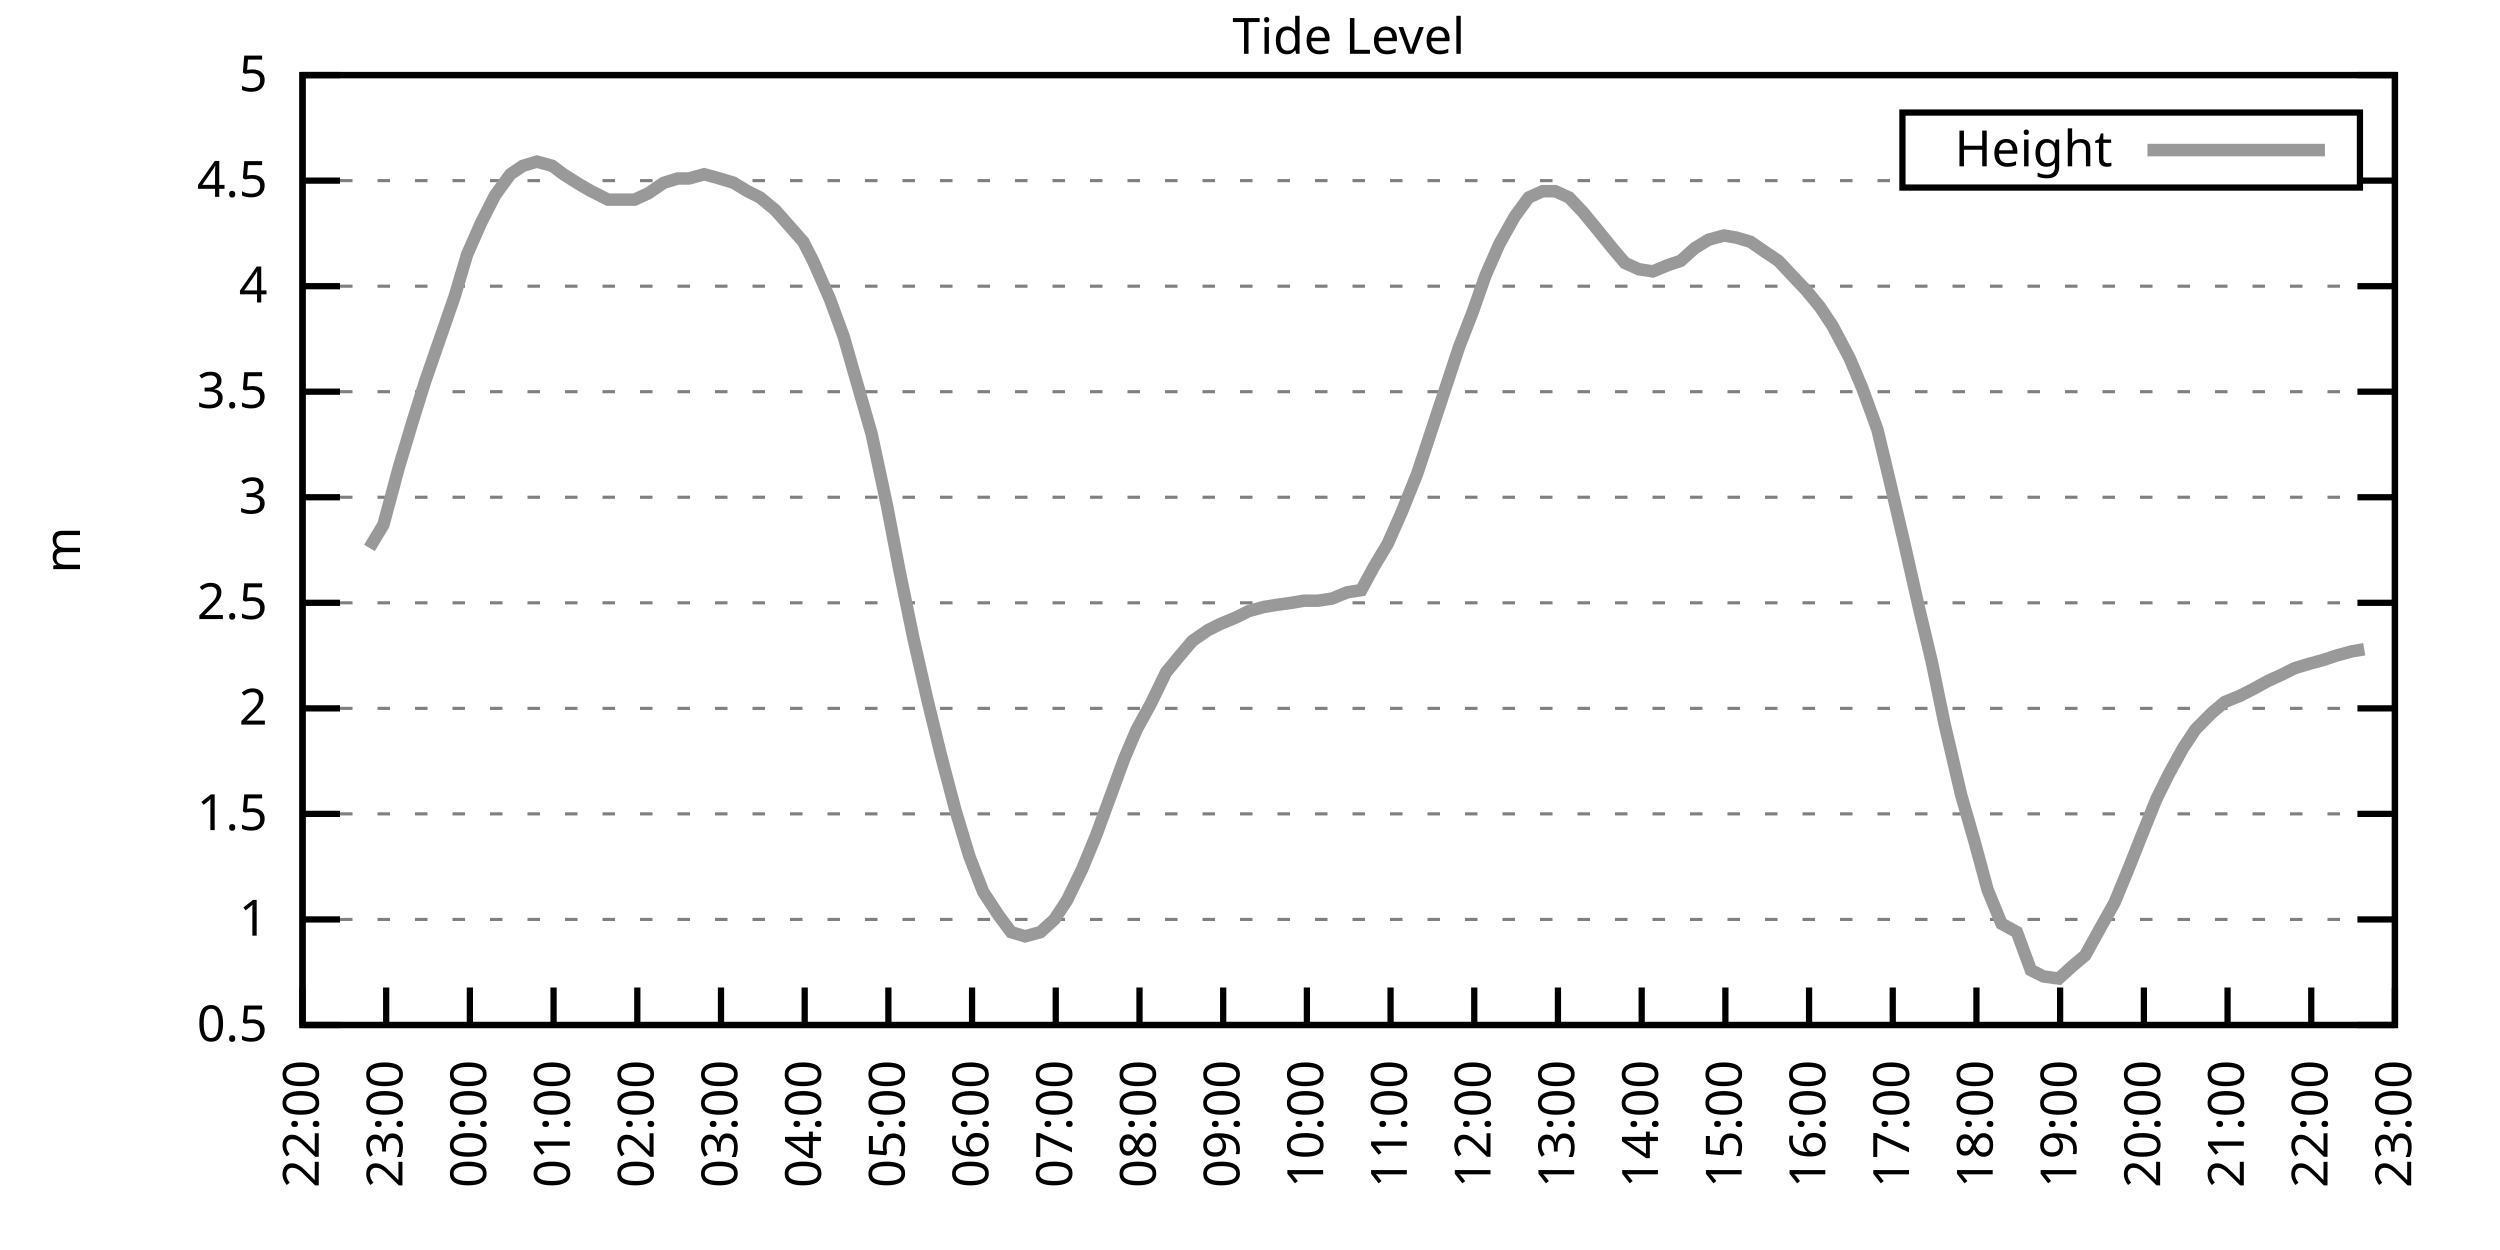
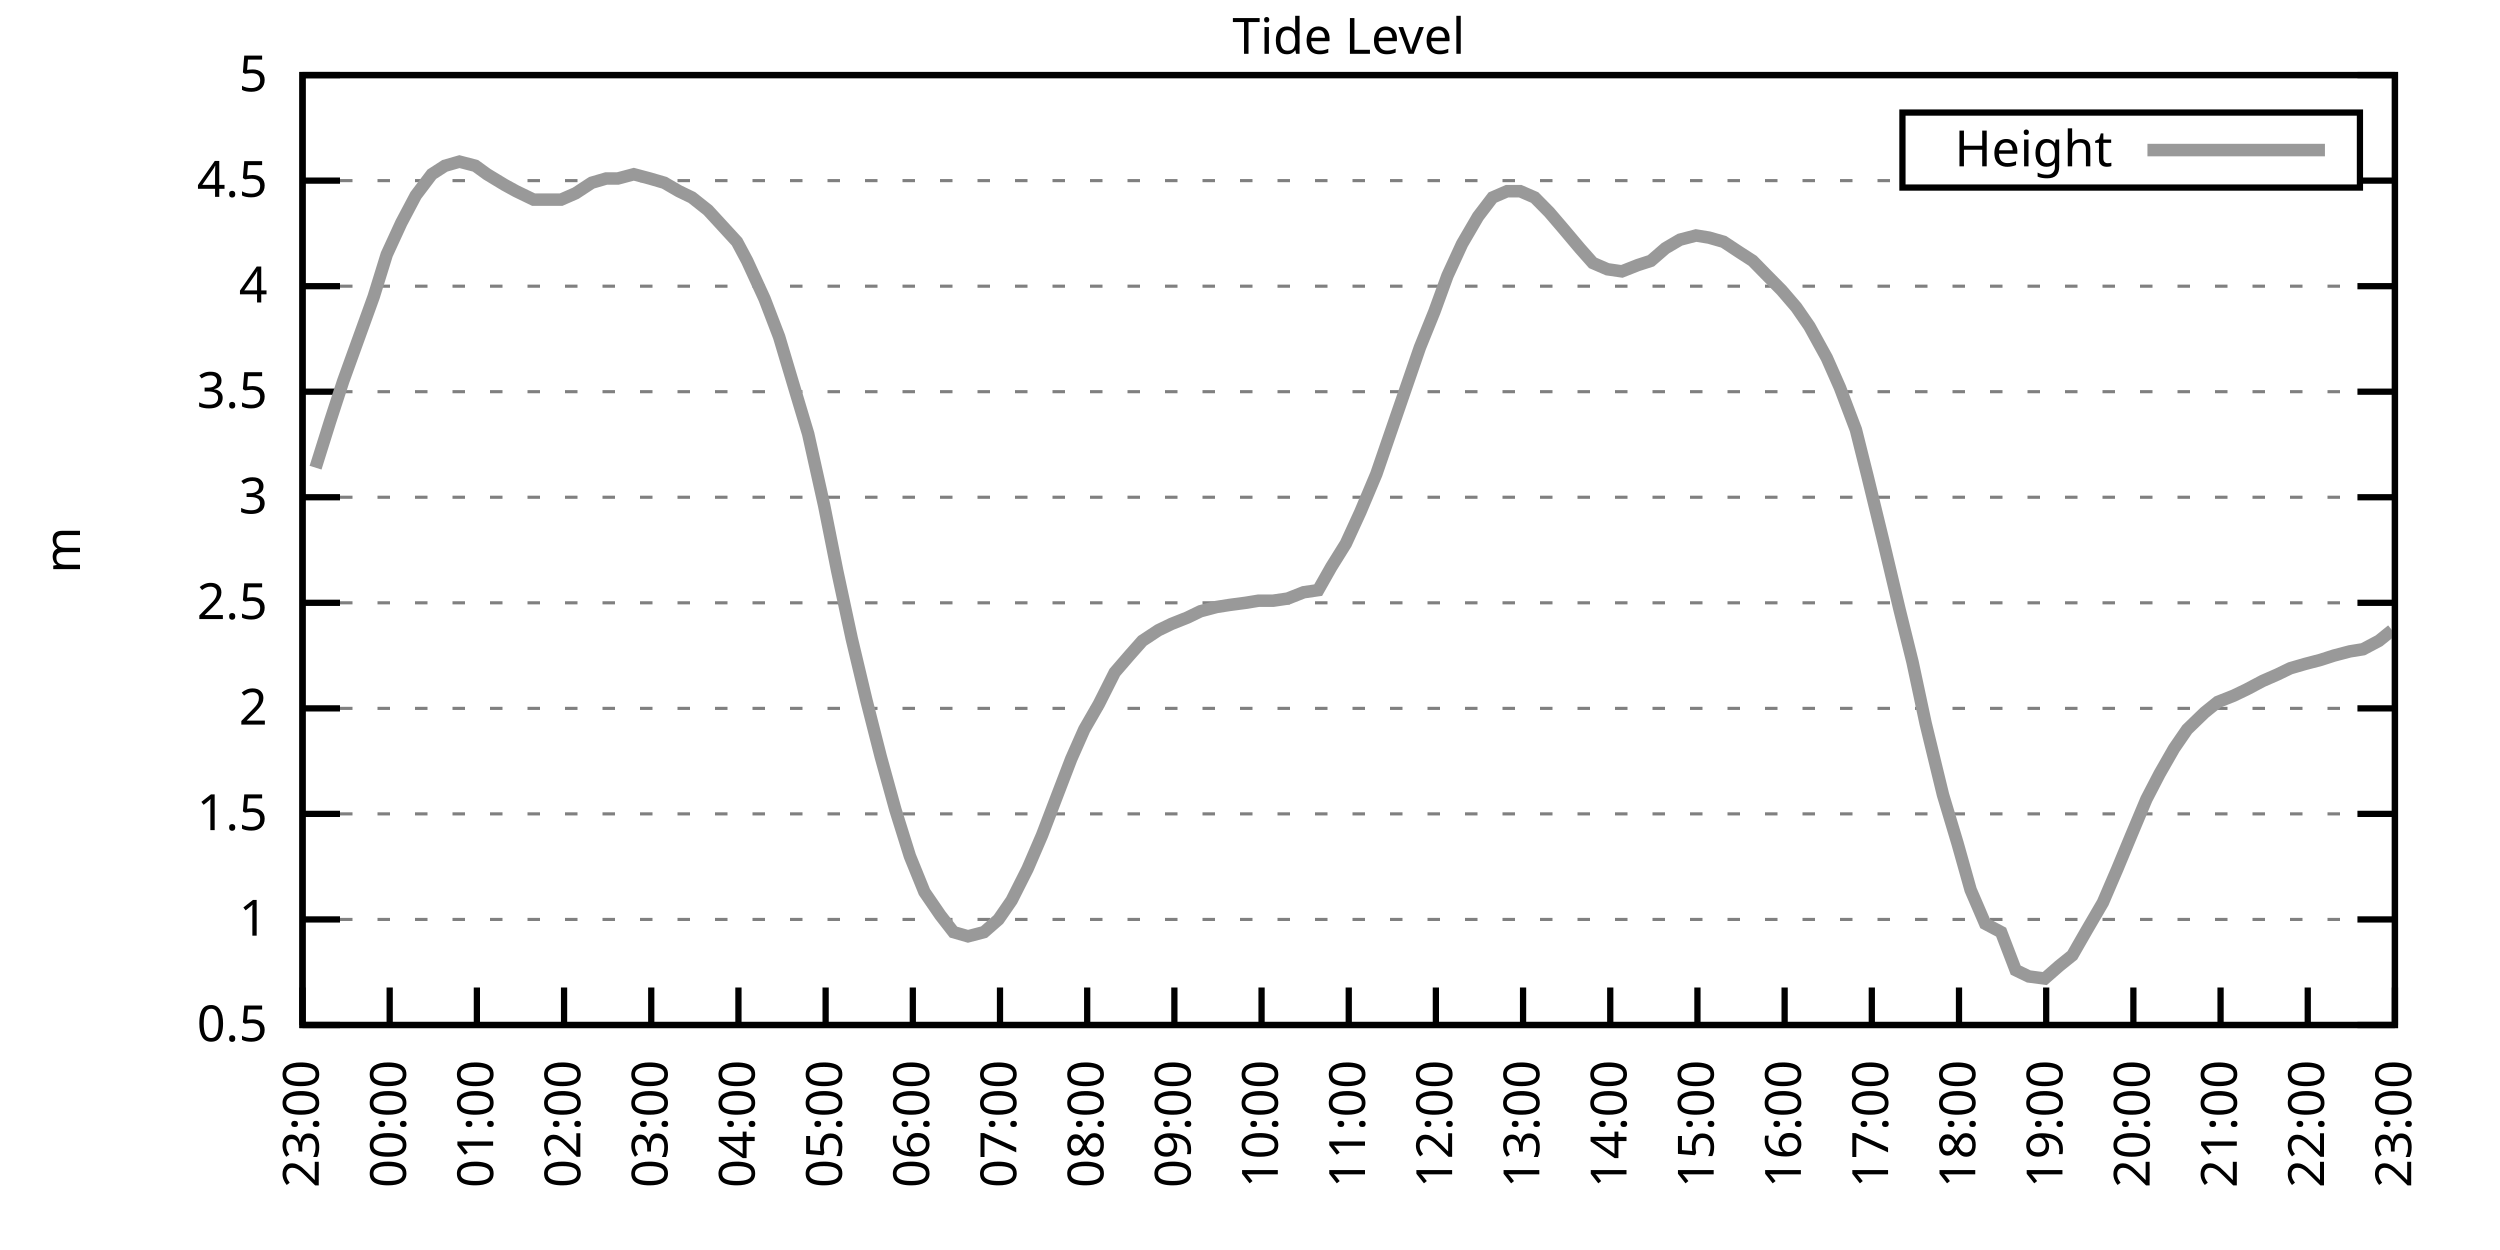
<svg xmlns="http://www.w3.org/2000/svg" xmlns:xlink="http://www.w3.org/1999/xlink" width="400" height="200" viewBox="0 0 400 200">
  <g id="gnuplot_canvas">
    <rect x="0" y="0" width="400" height="200" fill="none" />
    <defs>
      <circle id="gpDot" r="0.5" stroke-width="0.5" stroke="currentColor" />
      <path id="gpPt0" stroke-width="0.333" stroke="currentColor" d="M-1,0 h2 M0,-1 v2" />
      <path id="gpPt1" stroke-width="0.333" stroke="currentColor" d="M-1,-1 L1,1 M1,-1 L-1,1" />
      <path id="gpPt2" stroke-width="0.333" stroke="currentColor" d="M-1,0 L1,0 M0,-1 L0,1 M-1,-1 L1,1 M-1,1 L1,-1" />
      <rect id="gpPt3" stroke-width="0.333" stroke="currentColor" x="-1" y="-1" width="2" height="2" />
      <rect id="gpPt4" stroke-width="0.333" stroke="currentColor" fill="currentColor" x="-1" y="-1" width="2" height="2" />
      <circle id="gpPt5" stroke-width="0.333" stroke="currentColor" cx="0" cy="0" r="1" />
      <use xlink:href="#gpPt5" id="gpPt6" fill="currentColor" stroke="none" />
      <path id="gpPt7" stroke-width="0.333" stroke="currentColor" d="M0,-1.33 L-1.33,0.67 L1.33,0.67 z" />
      <use xlink:href="#gpPt7" id="gpPt8" fill="currentColor" stroke="none" />
      <use xlink:href="#gpPt7" id="gpPt9" stroke="currentColor" transform="rotate(180)" />
      <use xlink:href="#gpPt9" id="gpPt10" fill="currentColor" stroke="none" />
      <use xlink:href="#gpPt3" id="gpPt11" stroke="currentColor" transform="rotate(45)" />
      <use xlink:href="#gpPt11" id="gpPt12" fill="currentColor" stroke="none" />
      <path id="gpPt13" stroke-width="0.333" stroke="currentColor" d="M0,1.330 L1.265,0.411 L0.782,-1.067 L-0.782,-1.076 L-1.265,0.411 z" />
      <use xlink:href="#gpPt13" id="gpPt14" fill="currentColor" stroke="none" />
      <filter id="textbox" filterUnits="objectBoundingBox" x="0" y="0" height="1" width="1">
        <feFlood flood-color="white" flood-opacity="1" result="bgnd" />
        <feComposite in="SourceGraphic" in2="bgnd" operator="atop" />
      </filter>
      <filter id="greybox" filterUnits="objectBoundingBox" x="0" y="0" height="1" width="1">
        <feFlood flood-color="lightgrey" flood-opacity="1" result="grey" />
        <feComposite in="SourceGraphic" in2="grey" operator="atop" />
      </filter>
    </defs>
    <g fill="none" color="white" stroke="currentColor" stroke-width="1.00" stroke-linecap="butt" stroke-linejoin="miter">
</g>
    <g fill="none" color="black" stroke="currentColor" stroke-width="1.00" stroke-linecap="butt" stroke-linejoin="miter">
      <g stroke="none" shape-rendering="crispEdges">
        <polygon fill="rgb(255, 255, 255)" points="48.40,164.00 383.18,164.00 383.18,12.02 48.40,12.02 " />
      </g>
    </g>
    <g fill="none" color="black" stroke="currentColor" stroke-width="1.00" stroke-linecap="butt" stroke-linejoin="miter">
</g>
    <g fill="none" color="black" stroke="black" stroke-width="0.50" stroke-linecap="butt" stroke-linejoin="miter">
</g>
    <g fill="none" color="gray" stroke="currentColor" stroke-width="0.50" stroke-linecap="butt" stroke-linejoin="miter">
      <path stroke="gray" stroke-dasharray="2,4" class="gridline" d="M48.40,164.00 L383.19,164.00  " />
    </g>
    <g fill="none" color="gray" stroke="gray" stroke-width="1.00" stroke-linecap="butt" stroke-linejoin="miter">
</g>
    <g fill="none" color="black" stroke="currentColor" stroke-width="1.00" stroke-linecap="butt" stroke-linejoin="miter">
      <path stroke="black" d="M48.40,164.00 L54.40,164.00 M383.19,164.00 L377.19,164.00  " />
      <g transform="translate(42.80,166.60)" stroke="none" fill="black" font-family="Sans" font-size="8.00" text-anchor="end">
        <text>
          <tspan font-family="Sans"> 0.5</tspan>
        </text>
      </g>
    </g>
    <g fill="none" color="black" stroke="currentColor" stroke-width="1.00" stroke-linecap="butt" stroke-linejoin="miter">
</g>
    <g fill="none" color="black" stroke="black" stroke-width="0.50" stroke-linecap="butt" stroke-linejoin="miter">
</g>
    <g fill="none" color="gray" stroke="currentColor" stroke-width="0.50" stroke-linecap="butt" stroke-linejoin="miter">
      <path stroke="gray" stroke-dasharray="2,4" class="gridline" d="M48.40,147.11 L383.19,147.11  " />
    </g>
    <g fill="none" color="gray" stroke="gray" stroke-width="1.00" stroke-linecap="butt" stroke-linejoin="miter">
</g>
    <g fill="none" color="black" stroke="currentColor" stroke-width="1.00" stroke-linecap="butt" stroke-linejoin="miter">
      <path stroke="black" d="M48.40,147.11 L54.40,147.11 M383.19,147.11 L377.19,147.11  " />
      <g transform="translate(42.80,149.71)" stroke="none" fill="black" font-family="Sans" font-size="8.00" text-anchor="end">
        <text>
          <tspan font-family="Sans"> 1</tspan>
        </text>
      </g>
    </g>
    <g fill="none" color="black" stroke="currentColor" stroke-width="1.00" stroke-linecap="butt" stroke-linejoin="miter">
</g>
    <g fill="none" color="black" stroke="black" stroke-width="0.50" stroke-linecap="butt" stroke-linejoin="miter">
</g>
    <g fill="none" color="gray" stroke="currentColor" stroke-width="0.50" stroke-linecap="butt" stroke-linejoin="miter">
      <path stroke="gray" stroke-dasharray="2,4" class="gridline" d="M48.40,130.22 L383.19,130.22  " />
    </g>
    <g fill="none" color="gray" stroke="gray" stroke-width="1.00" stroke-linecap="butt" stroke-linejoin="miter">
</g>
    <g fill="none" color="black" stroke="currentColor" stroke-width="1.00" stroke-linecap="butt" stroke-linejoin="miter">
      <path stroke="black" d="M48.40,130.22 L54.40,130.22 M383.19,130.22 L377.19,130.22  " />
      <g transform="translate(42.80,132.82)" stroke="none" fill="black" font-family="Sans" font-size="8.00" text-anchor="end">
        <text>
          <tspan font-family="Sans"> 1.5</tspan>
        </text>
      </g>
    </g>
    <g fill="none" color="black" stroke="currentColor" stroke-width="1.00" stroke-linecap="butt" stroke-linejoin="miter">
</g>
    <g fill="none" color="black" stroke="black" stroke-width="0.50" stroke-linecap="butt" stroke-linejoin="miter">
</g>
    <g fill="none" color="gray" stroke="currentColor" stroke-width="0.50" stroke-linecap="butt" stroke-linejoin="miter">
      <path stroke="gray" stroke-dasharray="2,4" class="gridline" d="M48.40,113.34 L383.19,113.34  " />
    </g>
    <g fill="none" color="gray" stroke="gray" stroke-width="1.00" stroke-linecap="butt" stroke-linejoin="miter">
</g>
    <g fill="none" color="black" stroke="currentColor" stroke-width="1.00" stroke-linecap="butt" stroke-linejoin="miter">
      <path stroke="black" d="M48.40,113.34 L54.40,113.34 M383.19,113.34 L377.19,113.34  " />
      <g transform="translate(42.80,115.94)" stroke="none" fill="black" font-family="Sans" font-size="8.00" text-anchor="end">
        <text>
          <tspan font-family="Sans"> 2</tspan>
        </text>
      </g>
    </g>
    <g fill="none" color="black" stroke="currentColor" stroke-width="1.00" stroke-linecap="butt" stroke-linejoin="miter">
</g>
    <g fill="none" color="black" stroke="black" stroke-width="0.50" stroke-linecap="butt" stroke-linejoin="miter">
</g>
    <g fill="none" color="gray" stroke="currentColor" stroke-width="0.50" stroke-linecap="butt" stroke-linejoin="miter">
      <path stroke="gray" stroke-dasharray="2,4" class="gridline" d="M48.40,96.45 L383.19,96.45  " />
    </g>
    <g fill="none" color="gray" stroke="gray" stroke-width="1.00" stroke-linecap="butt" stroke-linejoin="miter">
</g>
    <g fill="none" color="black" stroke="currentColor" stroke-width="1.00" stroke-linecap="butt" stroke-linejoin="miter">
      <path stroke="black" d="M48.40,96.45 L54.40,96.45 M383.19,96.45 L377.19,96.45  " />
      <g transform="translate(42.80,99.05)" stroke="none" fill="black" font-family="Sans" font-size="8.00" text-anchor="end">
        <text>
          <tspan font-family="Sans"> 2.5</tspan>
        </text>
      </g>
    </g>
    <g fill="none" color="black" stroke="currentColor" stroke-width="1.00" stroke-linecap="butt" stroke-linejoin="miter">
</g>
    <g fill="none" color="black" stroke="black" stroke-width="0.50" stroke-linecap="butt" stroke-linejoin="miter">
</g>
    <g fill="none" color="gray" stroke="currentColor" stroke-width="0.50" stroke-linecap="butt" stroke-linejoin="miter">
      <path stroke="gray" stroke-dasharray="2,4" class="gridline" d="M48.40,79.56 L383.19,79.56  " />
    </g>
    <g fill="none" color="gray" stroke="gray" stroke-width="1.00" stroke-linecap="butt" stroke-linejoin="miter">
</g>
    <g fill="none" color="black" stroke="currentColor" stroke-width="1.00" stroke-linecap="butt" stroke-linejoin="miter">
      <path stroke="black" d="M48.40,79.56 L54.40,79.56 M383.19,79.56 L377.19,79.56  " />
      <g transform="translate(42.80,82.16)" stroke="none" fill="black" font-family="Sans" font-size="8.00" text-anchor="end">
        <text>
          <tspan font-family="Sans"> 3</tspan>
        </text>
      </g>
    </g>
    <g fill="none" color="black" stroke="currentColor" stroke-width="1.00" stroke-linecap="butt" stroke-linejoin="miter">
</g>
    <g fill="none" color="black" stroke="black" stroke-width="0.50" stroke-linecap="butt" stroke-linejoin="miter">
</g>
    <g fill="none" color="gray" stroke="currentColor" stroke-width="0.50" stroke-linecap="butt" stroke-linejoin="miter">
      <path stroke="gray" stroke-dasharray="2,4" class="gridline" d="M48.40,62.67 L383.19,62.67  " />
    </g>
    <g fill="none" color="gray" stroke="gray" stroke-width="1.00" stroke-linecap="butt" stroke-linejoin="miter">
</g>
    <g fill="none" color="black" stroke="currentColor" stroke-width="1.00" stroke-linecap="butt" stroke-linejoin="miter">
      <path stroke="black" d="M48.40,62.67 L54.40,62.67 M383.19,62.67 L377.19,62.67  " />
      <g transform="translate(42.80,65.27)" stroke="none" fill="black" font-family="Sans" font-size="8.00" text-anchor="end">
        <text>
          <tspan font-family="Sans"> 3.5</tspan>
        </text>
      </g>
    </g>
    <g fill="none" color="black" stroke="currentColor" stroke-width="1.00" stroke-linecap="butt" stroke-linejoin="miter">
</g>
    <g fill="none" color="black" stroke="black" stroke-width="0.50" stroke-linecap="butt" stroke-linejoin="miter">
</g>
    <g fill="none" color="gray" stroke="currentColor" stroke-width="0.50" stroke-linecap="butt" stroke-linejoin="miter">
      <path stroke="gray" stroke-dasharray="2,4" class="gridline" d="M48.40,45.79 L383.19,45.79  " />
    </g>
    <g fill="none" color="gray" stroke="gray" stroke-width="1.00" stroke-linecap="butt" stroke-linejoin="miter">
</g>
    <g fill="none" color="black" stroke="currentColor" stroke-width="1.00" stroke-linecap="butt" stroke-linejoin="miter">
      <path stroke="black" d="M48.40,45.79 L54.40,45.79 M383.19,45.79 L377.19,45.79  " />
      <g transform="translate(42.80,48.39)" stroke="none" fill="black" font-family="Sans" font-size="8.00" text-anchor="end">
        <text>
          <tspan font-family="Sans"> 4</tspan>
        </text>
      </g>
    </g>
    <g fill="none" color="black" stroke="currentColor" stroke-width="1.00" stroke-linecap="butt" stroke-linejoin="miter">
</g>
    <g fill="none" color="black" stroke="black" stroke-width="0.50" stroke-linecap="butt" stroke-linejoin="miter">
</g>
    <g fill="none" color="gray" stroke="currentColor" stroke-width="0.50" stroke-linecap="butt" stroke-linejoin="miter">
      <path stroke="gray" stroke-dasharray="2,4" class="gridline" d="M48.40,28.90 L304.39,28.90 M377.59,28.90 L383.19,28.90  " />
    </g>
    <g fill="none" color="gray" stroke="gray" stroke-width="1.00" stroke-linecap="butt" stroke-linejoin="miter">
</g>
    <g fill="none" color="black" stroke="currentColor" stroke-width="1.00" stroke-linecap="butt" stroke-linejoin="miter">
      <path stroke="black" d="M48.40,28.90 L54.40,28.90 M383.19,28.90 L377.19,28.90  " />
      <g transform="translate(42.80,31.50)" stroke="none" fill="black" font-family="Sans" font-size="8.00" text-anchor="end">
        <text>
          <tspan font-family="Sans"> 4.5</tspan>
        </text>
      </g>
    </g>
    <g fill="none" color="black" stroke="currentColor" stroke-width="1.00" stroke-linecap="butt" stroke-linejoin="miter">
</g>
    <g fill="none" color="black" stroke="black" stroke-width="0.50" stroke-linecap="butt" stroke-linejoin="miter">
</g>
    <g fill="none" color="gray" stroke="currentColor" stroke-width="0.50" stroke-linecap="butt" stroke-linejoin="miter">
      <path stroke="gray" stroke-dasharray="2,4" class="gridline" d="M48.40,12.01 L383.19,12.01  " />
    </g>
    <g fill="none" color="gray" stroke="gray" stroke-width="1.00" stroke-linecap="butt" stroke-linejoin="miter">
</g>
    <g fill="none" color="black" stroke="currentColor" stroke-width="1.00" stroke-linecap="butt" stroke-linejoin="miter">
      <path stroke="black" d="M48.40,12.01 L54.40,12.01 M383.19,12.01 L377.19,12.01  " />
      <g transform="translate(42.80,14.61)" stroke="none" fill="black" font-family="Sans" font-size="8.00" text-anchor="end">
        <text>
          <tspan font-family="Sans"> 5</tspan>
        </text>
      </g>
    </g>
    <g fill="none" color="black" stroke="currentColor" stroke-width="1.00" stroke-linecap="butt" stroke-linejoin="miter">
      <path stroke="black" d="M48.40,164.00 L48.40,158.00  " />
      <g transform="translate(51.00,169.60) rotate(270.00)" stroke="none" fill="black" font-family="Sans" font-size="8.00" text-anchor="end">
        <text>
-           <tspan font-family="Sans">22:00</tspan>
-         </text>
-       </g>
-     </g>
-     <g fill="none" color="black" stroke="currentColor" stroke-width="1.00" stroke-linecap="butt" stroke-linejoin="miter">
-       <path stroke="black" d="M61.79,164.00 L61.79,158.00  " />
-       <g transform="translate(64.39,169.60) rotate(270.00)" stroke="none" fill="black" font-family="Sans" font-size="8.00" text-anchor="end">
-         <text>
          <tspan font-family="Sans">23:00</tspan>
        </text>
      </g>
    </g>
    <g fill="none" color="black" stroke="currentColor" stroke-width="1.00" stroke-linecap="butt" stroke-linejoin="miter">
-       <path stroke="black" d="M75.18,164.00 L75.18,158.00  " />
-       <g transform="translate(77.78,169.60) rotate(270.00)" stroke="none" fill="black" font-family="Sans" font-size="8.00" text-anchor="end">
+       <path stroke="black" d="M62.35,164.00 L62.35,158.00  " />
+       <g transform="translate(64.95,169.60) rotate(270.00)" stroke="none" fill="black" font-family="Sans" font-size="8.00" text-anchor="end">
        <text>
          <tspan font-family="Sans">00:00</tspan>
        </text>
      </g>
    </g>
    <g fill="none" color="black" stroke="currentColor" stroke-width="1.00" stroke-linecap="butt" stroke-linejoin="miter">
-       <path stroke="black" d="M88.57,164.00 L88.57,158.00  " />
-       <g transform="translate(91.17,169.60) rotate(270.00)" stroke="none" fill="black" font-family="Sans" font-size="8.00" text-anchor="end">
+       <path stroke="black" d="M76.30,164.00 L76.30,158.00  " />
+       <g transform="translate(78.90,169.60) rotate(270.00)" stroke="none" fill="black" font-family="Sans" font-size="8.00" text-anchor="end">
        <text>
          <tspan font-family="Sans">01:00</tspan>
        </text>
      </g>
    </g>
    <g fill="none" color="black" stroke="currentColor" stroke-width="1.00" stroke-linecap="butt" stroke-linejoin="miter">
-       <path stroke="black" d="M101.97,164.00 L101.97,158.00  " />
-       <g transform="translate(104.57,169.60) rotate(270.00)" stroke="none" fill="black" font-family="Sans" font-size="8.00" text-anchor="end">
+       <path stroke="black" d="M90.25,164.00 L90.25,158.00  " />
+       <g transform="translate(92.85,169.60) rotate(270.00)" stroke="none" fill="black" font-family="Sans" font-size="8.00" text-anchor="end">
        <text>
          <tspan font-family="Sans">02:00</tspan>
        </text>
      </g>
    </g>
    <g fill="none" color="black" stroke="currentColor" stroke-width="1.00" stroke-linecap="butt" stroke-linejoin="miter">
-       <path stroke="black" d="M115.36,164.00 L115.36,158.00  " />
-       <g transform="translate(117.96,169.60) rotate(270.00)" stroke="none" fill="black" font-family="Sans" font-size="8.00" text-anchor="end">
+       <path stroke="black" d="M104.20,164.00 L104.20,158.00  " />
+       <g transform="translate(106.80,169.60) rotate(270.00)" stroke="none" fill="black" font-family="Sans" font-size="8.00" text-anchor="end">
        <text>
          <tspan font-family="Sans">03:00</tspan>
        </text>
      </g>
    </g>
    <g fill="none" color="black" stroke="currentColor" stroke-width="1.00" stroke-linecap="butt" stroke-linejoin="miter">
-       <path stroke="black" d="M128.75,164.00 L128.75,158.00  " />
-       <g transform="translate(131.35,169.60) rotate(270.00)" stroke="none" fill="black" font-family="Sans" font-size="8.00" text-anchor="end">
+       <path stroke="black" d="M118.15,164.00 L118.15,158.00  " />
+       <g transform="translate(120.75,169.60) rotate(270.00)" stroke="none" fill="black" font-family="Sans" font-size="8.00" text-anchor="end">
        <text>
          <tspan font-family="Sans">04:00</tspan>
        </text>
      </g>
    </g>
    <g fill="none" color="black" stroke="currentColor" stroke-width="1.00" stroke-linecap="butt" stroke-linejoin="miter">
-       <path stroke="black" d="M142.14,164.00 L142.14,158.00  " />
-       <g transform="translate(144.74,169.60) rotate(270.00)" stroke="none" fill="black" font-family="Sans" font-size="8.00" text-anchor="end">
+       <path stroke="black" d="M132.10,164.00 L132.10,158.00  " />
+       <g transform="translate(134.70,169.60) rotate(270.00)" stroke="none" fill="black" font-family="Sans" font-size="8.00" text-anchor="end">
        <text>
          <tspan font-family="Sans">05:00</tspan>
        </text>
      </g>
    </g>
    <g fill="none" color="black" stroke="currentColor" stroke-width="1.00" stroke-linecap="butt" stroke-linejoin="miter">
-       <path stroke="black" d="M155.53,164.00 L155.53,158.00  " />
-       <g transform="translate(158.13,169.60) rotate(270.00)" stroke="none" fill="black" font-family="Sans" font-size="8.00" text-anchor="end">
+       <path stroke="black" d="M146.05,164.00 L146.05,158.00  " />
+       <g transform="translate(148.65,169.60) rotate(270.00)" stroke="none" fill="black" font-family="Sans" font-size="8.00" text-anchor="end">
        <text>
          <tspan font-family="Sans">06:00</tspan>
        </text>
      </g>
    </g>
    <g fill="none" color="black" stroke="currentColor" stroke-width="1.00" stroke-linecap="butt" stroke-linejoin="miter">
-       <path stroke="black" d="M168.92,164.00 L168.92,158.00  " />
-       <g transform="translate(171.52,169.60) rotate(270.00)" stroke="none" fill="black" font-family="Sans" font-size="8.00" text-anchor="end">
+       <path stroke="black" d="M160.00,164.00 L160.00,158.00  " />
+       <g transform="translate(162.60,169.60) rotate(270.00)" stroke="none" fill="black" font-family="Sans" font-size="8.00" text-anchor="end">
        <text>
          <tspan font-family="Sans">07:00</tspan>
        </text>
      </g>
    </g>
    <g fill="none" color="black" stroke="currentColor" stroke-width="1.00" stroke-linecap="butt" stroke-linejoin="miter">
-       <path stroke="black" d="M182.32,164.00 L182.32,158.00  " />
-       <g transform="translate(184.92,169.60) rotate(270.00)" stroke="none" fill="black" font-family="Sans" font-size="8.00" text-anchor="end">
+       <path stroke="black" d="M173.95,164.00 L173.95,158.00  " />
+       <g transform="translate(176.55,169.60) rotate(270.00)" stroke="none" fill="black" font-family="Sans" font-size="8.00" text-anchor="end">
        <text>
          <tspan font-family="Sans">08:00</tspan>
        </text>
      </g>
    </g>
    <g fill="none" color="black" stroke="currentColor" stroke-width="1.00" stroke-linecap="butt" stroke-linejoin="miter">
-       <path stroke="black" d="M195.71,164.00 L195.71,158.00  " />
-       <g transform="translate(198.31,169.60) rotate(270.00)" stroke="none" fill="black" font-family="Sans" font-size="8.00" text-anchor="end">
+       <path stroke="black" d="M187.90,164.00 L187.90,158.00  " />
+       <g transform="translate(190.50,169.60) rotate(270.00)" stroke="none" fill="black" font-family="Sans" font-size="8.00" text-anchor="end">
        <text>
          <tspan font-family="Sans">09:00</tspan>
        </text>
      </g>
    </g>
    <g fill="none" color="black" stroke="currentColor" stroke-width="1.00" stroke-linecap="butt" stroke-linejoin="miter">
-       <path stroke="black" d="M209.10,164.00 L209.10,158.00  " />
-       <g transform="translate(211.70,169.60) rotate(270.00)" stroke="none" fill="black" font-family="Sans" font-size="8.00" text-anchor="end">
+       <path stroke="black" d="M201.85,164.00 L201.85,158.00  " />
+       <g transform="translate(204.45,169.60) rotate(270.00)" stroke="none" fill="black" font-family="Sans" font-size="8.00" text-anchor="end">
        <text>
          <tspan font-family="Sans">10:00</tspan>
        </text>
      </g>
    </g>
    <g fill="none" color="black" stroke="currentColor" stroke-width="1.00" stroke-linecap="butt" stroke-linejoin="miter">
-       <path stroke="black" d="M222.49,164.00 L222.49,158.00  " />
-       <g transform="translate(225.09,169.60) rotate(270.00)" stroke="none" fill="black" font-family="Sans" font-size="8.00" text-anchor="end">
+       <path stroke="black" d="M215.80,164.00 L215.80,158.00  " />
+       <g transform="translate(218.40,169.60) rotate(270.00)" stroke="none" fill="black" font-family="Sans" font-size="8.00" text-anchor="end">
        <text>
          <tspan font-family="Sans">11:00</tspan>
        </text>
      </g>
    </g>
    <g fill="none" color="black" stroke="currentColor" stroke-width="1.00" stroke-linecap="butt" stroke-linejoin="miter">
-       <path stroke="black" d="M235.88,164.00 L235.88,158.00  " />
-       <g transform="translate(238.48,169.60) rotate(270.00)" stroke="none" fill="black" font-family="Sans" font-size="8.00" text-anchor="end">
+       <path stroke="black" d="M229.74,164.00 L229.74,158.00  " />
+       <g transform="translate(232.34,169.60) rotate(270.00)" stroke="none" fill="black" font-family="Sans" font-size="8.00" text-anchor="end">
        <text>
          <tspan font-family="Sans">12:00</tspan>
        </text>
      </g>
    </g>
    <g fill="none" color="black" stroke="currentColor" stroke-width="1.00" stroke-linecap="butt" stroke-linejoin="miter">
-       <path stroke="black" d="M249.27,164.00 L249.27,158.00  " />
-       <g transform="translate(251.87,169.60) rotate(270.00)" stroke="none" fill="black" font-family="Sans" font-size="8.00" text-anchor="end">
+       <path stroke="black" d="M243.69,164.00 L243.69,158.00  " />
+       <g transform="translate(246.29,169.60) rotate(270.00)" stroke="none" fill="black" font-family="Sans" font-size="8.00" text-anchor="end">
        <text>
          <tspan font-family="Sans">13:00</tspan>
        </text>
      </g>
    </g>
    <g fill="none" color="black" stroke="currentColor" stroke-width="1.00" stroke-linecap="butt" stroke-linejoin="miter">
-       <path stroke="black" d="M262.67,164.00 L262.67,158.00  " />
-       <g transform="translate(265.27,169.60) rotate(270.00)" stroke="none" fill="black" font-family="Sans" font-size="8.00" text-anchor="end">
+       <path stroke="black" d="M257.64,164.00 L257.64,158.00  " />
+       <g transform="translate(260.24,169.60) rotate(270.00)" stroke="none" fill="black" font-family="Sans" font-size="8.00" text-anchor="end">
        <text>
          <tspan font-family="Sans">14:00</tspan>
        </text>
      </g>
    </g>
    <g fill="none" color="black" stroke="currentColor" stroke-width="1.00" stroke-linecap="butt" stroke-linejoin="miter">
-       <path stroke="black" d="M276.06,164.00 L276.06,158.00  " />
-       <g transform="translate(278.66,169.60) rotate(270.00)" stroke="none" fill="black" font-family="Sans" font-size="8.00" text-anchor="end">
+       <path stroke="black" d="M271.59,164.00 L271.59,158.00  " />
+       <g transform="translate(274.19,169.60) rotate(270.00)" stroke="none" fill="black" font-family="Sans" font-size="8.00" text-anchor="end">
        <text>
          <tspan font-family="Sans">15:00</tspan>
        </text>
      </g>
    </g>
    <g fill="none" color="black" stroke="currentColor" stroke-width="1.00" stroke-linecap="butt" stroke-linejoin="miter">
-       <path stroke="black" d="M289.45,164.00 L289.45,158.00  " />
-       <g transform="translate(292.05,169.60) rotate(270.00)" stroke="none" fill="black" font-family="Sans" font-size="8.00" text-anchor="end">
+       <path stroke="black" d="M285.54,164.00 L285.54,158.00  " />
+       <g transform="translate(288.14,169.60) rotate(270.00)" stroke="none" fill="black" font-family="Sans" font-size="8.00" text-anchor="end">
        <text>
          <tspan font-family="Sans">16:00</tspan>
        </text>
      </g>
    </g>
    <g fill="none" color="black" stroke="currentColor" stroke-width="1.00" stroke-linecap="butt" stroke-linejoin="miter">
-       <path stroke="black" d="M302.84,164.00 L302.84,158.00  " />
-       <g transform="translate(305.44,169.60) rotate(270.00)" stroke="none" fill="black" font-family="Sans" font-size="8.00" text-anchor="end">
+       <path stroke="black" d="M299.49,164.00 L299.49,158.00  " />
+       <g transform="translate(302.09,169.60) rotate(270.00)" stroke="none" fill="black" font-family="Sans" font-size="8.00" text-anchor="end">
        <text>
          <tspan font-family="Sans">17:00</tspan>
        </text>
      </g>
    </g>
    <g fill="none" color="black" stroke="currentColor" stroke-width="1.00" stroke-linecap="butt" stroke-linejoin="miter">
-       <path stroke="black" d="M316.23,164.00 L316.23,158.00  " />
-       <g transform="translate(318.83,169.60) rotate(270.00)" stroke="none" fill="black" font-family="Sans" font-size="8.00" text-anchor="end">
+       <path stroke="black" d="M313.44,164.00 L313.44,158.00  " />
+       <g transform="translate(316.04,169.60) rotate(270.00)" stroke="none" fill="black" font-family="Sans" font-size="8.00" text-anchor="end">
        <text>
          <tspan font-family="Sans">18:00</tspan>
        </text>
      </g>
    </g>
    <g fill="none" color="black" stroke="currentColor" stroke-width="1.00" stroke-linecap="butt" stroke-linejoin="miter">
-       <path stroke="black" d="M329.62,164.00 L329.62,158.00  " />
-       <g transform="translate(332.22,169.60) rotate(270.00)" stroke="none" fill="black" font-family="Sans" font-size="8.00" text-anchor="end">
+       <path stroke="black" d="M327.39,164.00 L327.39,158.00  " />
+       <g transform="translate(329.99,169.60) rotate(270.00)" stroke="none" fill="black" font-family="Sans" font-size="8.00" text-anchor="end">
        <text>
          <tspan font-family="Sans">19:00</tspan>
        </text>
      </g>
    </g>
    <g fill="none" color="black" stroke="currentColor" stroke-width="1.00" stroke-linecap="butt" stroke-linejoin="miter">
-       <path stroke="black" d="M343.02,164.00 L343.02,158.00  " />
-       <g transform="translate(345.62,169.60) rotate(270.00)" stroke="none" fill="black" font-family="Sans" font-size="8.00" text-anchor="end">
+       <path stroke="black" d="M341.34,164.00 L341.34,158.00  " />
+       <g transform="translate(343.94,169.60) rotate(270.00)" stroke="none" fill="black" font-family="Sans" font-size="8.00" text-anchor="end">
        <text>
          <tspan font-family="Sans">20:00</tspan>
        </text>
      </g>
    </g>
    <g fill="none" color="black" stroke="currentColor" stroke-width="1.00" stroke-linecap="butt" stroke-linejoin="miter">
-       <path stroke="black" d="M356.41,164.00 L356.41,158.00  " />
-       <g transform="translate(359.01,169.60) rotate(270.00)" stroke="none" fill="black" font-family="Sans" font-size="8.00" text-anchor="end">
+       <path stroke="black" d="M355.29,164.00 L355.29,158.00  " />
+       <g transform="translate(357.89,169.60) rotate(270.00)" stroke="none" fill="black" font-family="Sans" font-size="8.00" text-anchor="end">
        <text>
          <tspan font-family="Sans">21:00</tspan>
        </text>
      </g>
    </g>
    <g fill="none" color="black" stroke="currentColor" stroke-width="1.00" stroke-linecap="butt" stroke-linejoin="miter">
-       <path stroke="black" d="M369.80,164.00 L369.80,158.00  " />
-       <g transform="translate(372.40,169.60) rotate(270.00)" stroke="none" fill="black" font-family="Sans" font-size="8.00" text-anchor="end">
+       <path stroke="black" d="M369.24,164.00 L369.24,158.00  " />
+       <g transform="translate(371.84,169.60) rotate(270.00)" stroke="none" fill="black" font-family="Sans" font-size="8.00" text-anchor="end">
        <text>
          <tspan font-family="Sans">22:00</tspan>
        </text>
      </g>
    </g>
    <g fill="none" color="black" stroke="currentColor" stroke-width="1.00" stroke-linecap="butt" stroke-linejoin="miter">
      <path stroke="black" d="M383.19,164.00 L383.19,158.00  " />
      <g transform="translate(385.79,169.60) rotate(270.00)" stroke="none" fill="black" font-family="Sans" font-size="8.00" text-anchor="end">
        <text>
          <tspan font-family="Sans">23:00</tspan>
        </text>
      </g>
    </g>
    <g fill="none" color="black" stroke="currentColor" stroke-width="1.00" stroke-linecap="butt" stroke-linejoin="miter">
</g>
    <g fill="none" color="black" stroke="currentColor" stroke-width="1.00" stroke-linecap="butt" stroke-linejoin="miter">
      <path stroke="black" d="M48.40,12.01 L48.40,164.00 L383.19,164.00 L383.19,12.01 L48.40,12.01 Z  " />
    </g>
    <g fill="none" color="black" stroke="currentColor" stroke-width="1.00" stroke-linecap="butt" stroke-linejoin="miter">
</g>
    <g fill="none" color="black" stroke="currentColor" stroke-width="1.00" stroke-linecap="butt" stroke-linejoin="miter">
      <path stroke="black" d="M304.39,30.01 L304.39,18.01 L377.59,18.01 L377.59,30.01 L304.39,30.01 Z  " />
    </g>
    <g id="Tide_level_plot_1">
      <g fill="none" color="white" stroke="black" stroke-width="2.00" stroke-linecap="butt" stroke-linejoin="miter">
</g>
      <g fill="none" color="black" stroke="currentColor" stroke-width="2.00" stroke-linecap="butt" stroke-linejoin="miter">
        <g transform="translate(337.99,26.61)" stroke="none" fill="black" font-family="Sans" font-size="8.00" text-anchor="end">
          <text>
            <tspan font-family="Sans">Height</tspan>
          </text>
        </g>
      </g>
      <g fill="none" color="black" stroke="currentColor" stroke-width="2.00" stroke-linecap="butt" stroke-linejoin="miter">
-         <path stroke="rgb(153, 153, 153)" d="M343.59,24.01 L371.99,24.01 M59.11,87.67 L61.35,83.95 L63.80,74.83 L66.03,67.40 L68.04,60.98 L70.50,53.89   L72.73,47.47 L74.74,40.72 L76.97,35.65 L79.20,31.26 L81.66,27.88 L83.66,26.53 L85.90,25.86 L88.35,26.53   L90.14,27.88 L92.82,29.57 L94.60,30.59 L97.28,31.94 L99.29,31.94 L101.52,31.94 L103.75,30.92 L106.21,29.24   L108.44,28.56 L110.22,28.56 L112.68,27.88 L115.13,28.56 L117.37,29.24 L119.60,30.59 L121.61,31.60 L124.06,33.63   L125.85,35.65 L128.53,38.69 L130.09,41.73 L132.77,47.81 L135.00,53.89 L137.23,61.66 L139.46,69.43 L141.92,80.91   L143.93,91.38 L146.16,102.19 L148.39,111.99 L150.62,121.11 L152.85,129.55 L155.09,136.98 L157.32,142.72 L159.77,146.44   L161.78,149.14 L164.01,149.81 L166.47,149.14 L168.70,147.11 L170.71,144.07 L173.17,139.01 L175.40,133.60 L177.63,127.52   L179.86,121.44 L181.87,116.71 L184.10,112.66 L186.56,107.59 L188.79,104.89 L190.80,102.53 L193.25,100.84 L195.26,99.83   L197.72,98.81 L199.73,97.80 L202.18,97.12 L204.19,96.79 L206.64,96.45 L208.65,96.11 L210.88,96.11 L213.12,95.77   L215.57,94.76 L217.80,94.42 L219.81,90.71 L222.04,86.99 L224.28,81.93 L226.73,75.85 L228.74,69.77 L231.20,62.34   L233.43,55.58 L235.66,49.84 L237.67,44.10 L239.90,39.03 L242.36,34.64 L244.59,31.60 L246.82,30.59 L248.83,30.59   L251.06,31.60 L253.29,33.96 L255.52,36.67 L257.98,39.71 L259.99,42.07 L262.22,43.08 L264.45,43.42 L266.91,42.41   L268.92,41.73 L271.15,39.71 L273.38,38.35 L275.83,37.68 L277.84,38.02 L280.07,38.69 L282.53,40.38 L284.54,41.73   L286.77,44.10 L289.00,46.46 L291.23,49.16 L293.24,52.20 L295.92,57.27 L297.93,62.00 L300.39,68.75 L302.17,76.18   L304.63,86.65 L307.08,97.46 L309.09,105.91 L311.10,115.70 L313.78,127.18 L316.01,134.95 L318.02,142.38 L320.25,147.79   L322.70,149.14 L324.94,155.22 L326.95,156.23 L329.40,156.57 L331.63,154.54 L333.64,152.85 L335.87,148.80 L338.33,144.41   L340.56,139.01 L342.57,133.94 L345.02,127.86 L347.03,123.81 L349.26,119.75 L351.27,116.71 L353.95,114.01 L355.96,112.32   L358.42,111.31 L360.42,110.30 L362.88,108.95 L365.11,107.93 L367.12,106.92 L369.35,106.24 L371.81,105.57 L373.82,104.89   L376.27,104.22 L378.28,103.88  " />
+         <path stroke="rgb(153, 153, 153)" d="M343.59,24.01 L371.99,24.01 M50.49,74.83 L52.82,67.40 L54.91,60.98 L57.47,53.89 L59.79,47.47 L61.88,40.72   L64.21,35.65 L66.53,31.26 L69.09,27.88 L71.18,26.53 L73.51,25.86 L76.07,26.53 L77.93,27.88 L80.72,29.57   L82.58,30.59 L85.37,31.94 L87.46,31.94 L89.78,31.94 L92.11,30.92 L94.67,29.24 L96.99,28.56 L98.85,28.56   L101.41,27.88 L103.97,28.56 L106.29,29.24 L108.62,30.59 L110.71,31.60 L113.27,33.63 L115.13,35.65 L117.92,38.69   L119.54,41.73 L122.33,47.81 L124.66,53.89 L126.98,61.66 L129.31,69.43 L131.87,80.91 L133.96,91.38 L136.28,102.19   L138.61,111.99 L140.93,121.11 L143.26,129.55 L145.58,136.98 L147.91,142.72 L150.46,146.44 L152.56,149.14 L154.88,149.81   L157.44,149.14 L159.76,147.11 L161.86,144.07 L164.41,139.01 L166.74,133.60 L169.06,127.52 L171.39,121.44 L173.48,116.71   L175.81,112.66 L178.36,107.59 L180.69,104.89 L182.78,102.53 L185.34,100.84 L187.43,99.83 L189.99,98.81 L192.08,97.80   L194.64,97.12 L196.73,96.79 L199.29,96.45 L201.38,96.11 L203.71,96.11 L206.03,95.77 L208.59,94.76 L210.91,94.42   L213.01,90.71 L215.33,86.99 L217.65,81.93 L220.21,75.85 L222.30,69.77 L224.86,62.34 L227.19,55.58 L229.51,49.84   L231.60,44.10 L233.93,39.03 L236.49,34.64 L238.81,31.60 L241.14,30.59 L243.23,30.59 L245.55,31.60 L247.88,33.96   L250.20,36.67 L252.76,39.71 L254.85,42.07 L257.18,43.08 L259.50,43.42 L262.06,42.41 L264.15,41.73 L266.48,39.71   L268.80,38.35 L271.36,37.68 L273.45,38.02 L275.78,38.69 L278.34,40.38 L280.43,41.73 L282.75,44.10 L285.08,46.46   L287.40,49.16 L289.50,52.20 L292.29,57.27 L294.38,62.00 L296.94,68.75 L298.80,76.18 L301.35,86.65 L303.91,97.46   L306.00,105.91 L308.09,115.70 L310.88,127.18 L313.21,134.95 L315.30,142.38 L317.63,147.79 L320.18,149.14 L322.51,155.22   L324.60,156.23 L327.16,156.57 L329.48,154.54 L331.58,152.85 L333.90,148.80 L336.46,144.41 L338.78,139.01 L340.88,133.94   L343.43,127.86 L345.53,123.81 L347.85,119.75 L349.94,116.71 L352.73,114.01 L354.83,112.32 L357.38,111.31 L359.48,110.30   L362.03,108.95 L364.36,107.93 L366.45,106.92 L368.78,106.24 L371.33,105.57 L373.43,104.89 L375.98,104.22 L378.08,103.88   L380.63,102.53 L382.73,100.84  " />
      </g>
    </g>
    <g fill="none" color="black" stroke="currentColor" stroke-width="2.00" stroke-linecap="butt" stroke-linejoin="miter">
</g>
    <g fill="none" color="black" stroke="black" stroke-width="1.00" stroke-linecap="butt" stroke-linejoin="miter">
</g>
    <g fill="none" color="black" stroke="currentColor" stroke-width="1.00" stroke-linecap="butt" stroke-linejoin="miter">
      <path stroke="black" d="M48.40,12.01 L48.40,164.00 L383.19,164.00 L383.19,12.01 L48.40,12.01 Z  " />
      <g transform="translate(12.80,88.01) rotate(270.00)" stroke="none" fill="black" font-family="Sans" font-size="8.00" text-anchor="middle">
        <text>
          <tspan font-family="Sans">m</tspan>
        </text>
      </g>
    </g>
    <g fill="none" color="black" stroke="currentColor" stroke-width="1.00" stroke-linecap="butt" stroke-linejoin="miter">
</g>
    <g fill="none" color="black" stroke="currentColor" stroke-width="1.00" stroke-linecap="butt" stroke-linejoin="miter">
      <g transform="translate(215.79,8.61)" stroke="none" fill="black" font-family="Sans" font-size="8.00" text-anchor="middle">
        <text>
          <tspan font-family="Sans">Tide Level</tspan>
        </text>
      </g>
    </g>
    <g fill="none" color="black" stroke="currentColor" stroke-width="1.00" stroke-linecap="butt" stroke-linejoin="miter">
</g>
  </g>
</svg>
